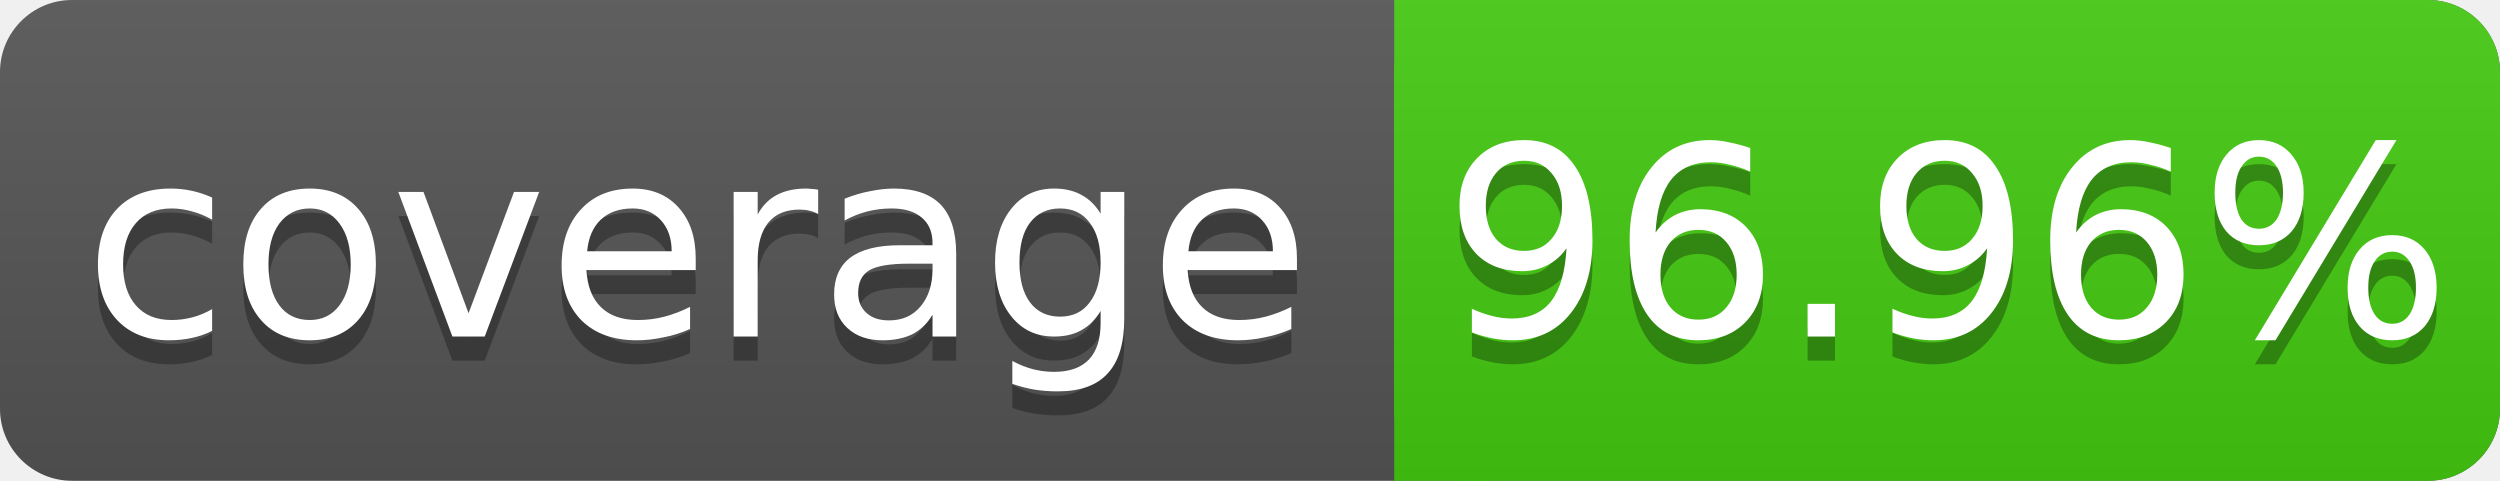
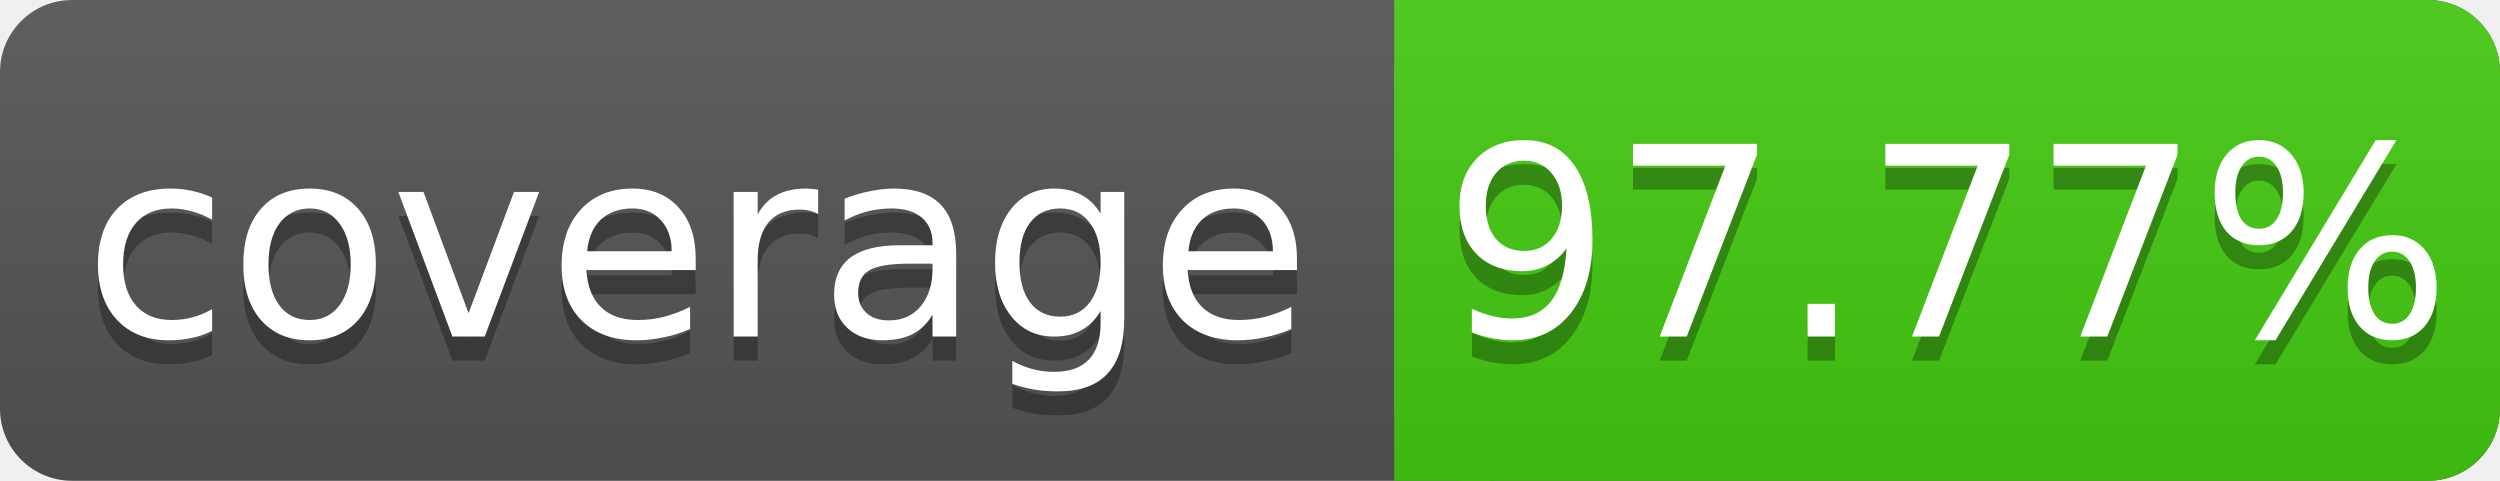
<svg xmlns="http://www.w3.org/2000/svg" width="104" height="20">
  <linearGradient id="s" x2="0" y2="100%">
    <stop offset="0" stop-color="#bbb" stop-opacity=".1" />
    <stop offset="1" stop-opacity=".1" />
  </linearGradient>
  <rect rx="3" width="104" height="20" fill="#555" />
  <rect rx="3" x="58" width="46" height="20" fill="#4c1" />
  <rect x="58" width="4" height="20" fill="#4c1" />
  <rect rx="3" width="104" height="20" fill="url(#s)" />
  <g fill="#fff" text-anchor="middle" font-family="DejaVu Sans,Verdana,Geneva,sans-serif" font-size="11">
    <text x="29" y="15" fill="#010101" fill-opacity=".3">coverage</text>
    <text x="29" y="14">coverage</text>
-     <text x="81" y="15" fill="#010101" fill-opacity=".3">96.96%</text>
-     <text x="81" y="14">96.96%</text>
+     <text x="81" y="15" fill="#010101" fill-opacity=".3">97.77%</text>
+     <text x="81" y="14">97.77%</text>
  </g>
</svg>
